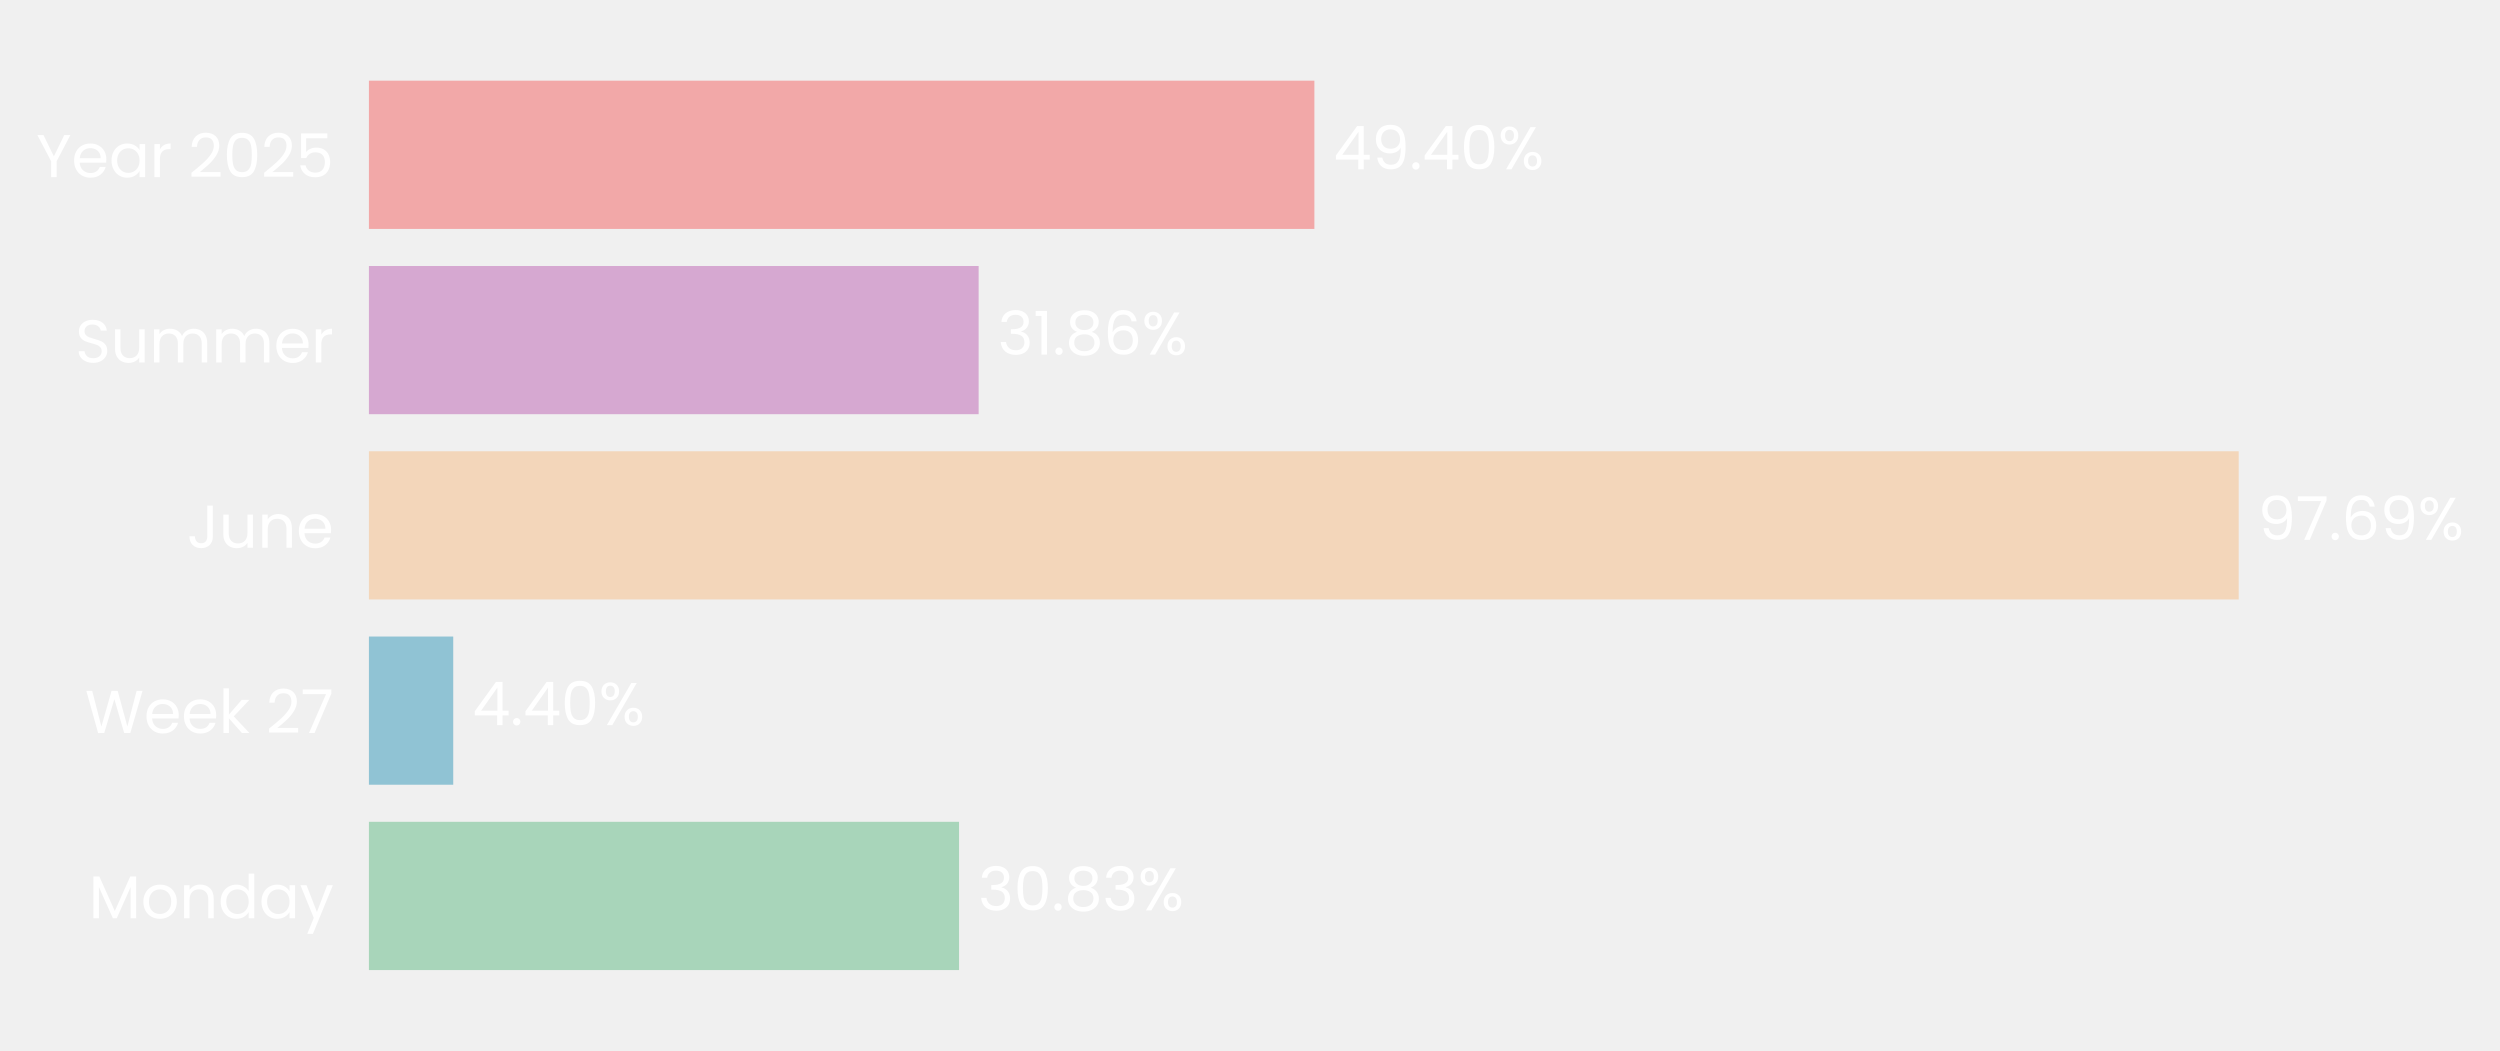
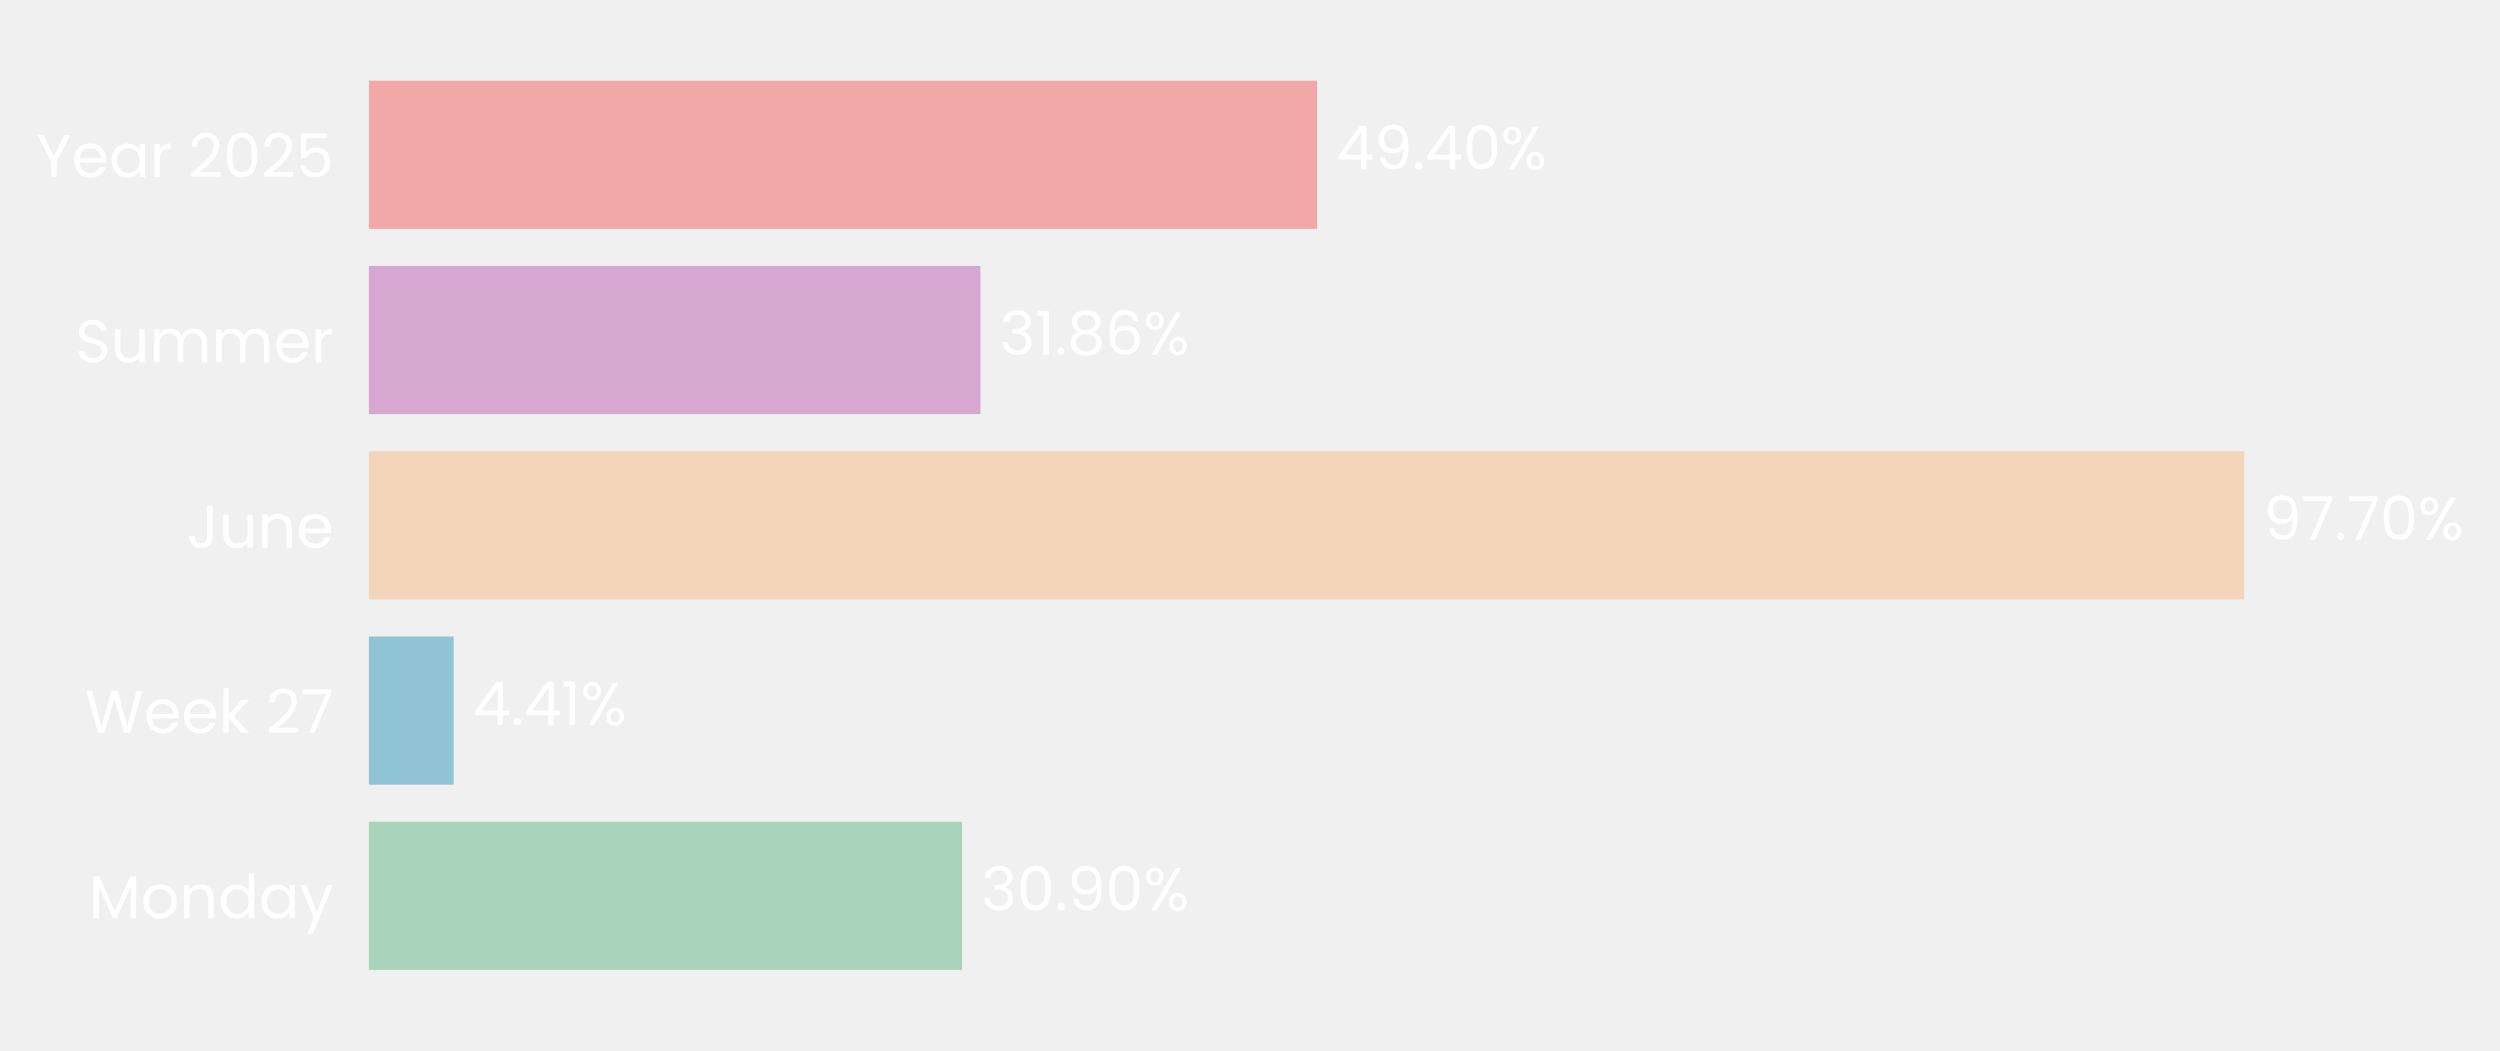
- <svg xmlns="http://www.w3.org/2000/svg" xmlns:xlink="http://www.w3.org/1999/xlink" width="496.795pt" height="208.8pt" viewBox="0 0 496.795 208.8" version="1.1">
+ <svg xmlns="http://www.w3.org/2000/svg" xmlns:xlink="http://www.w3.org/1999/xlink" width="496.857pt" height="208.8pt" viewBox="0 0 496.857 208.8" version="1.1">
  <defs>
    <style type="text/css">*{stroke-linejoin: round; stroke-linecap: butt}</style>
  </defs>
  <g id="figure_1">
    <g id="patch_1">
-       <path d="M 0 208.8  L 496.795 208.8  L 496.795 0  L 0 0  L 0 208.8  z " style="fill: none" />
+       <path d="M 0 208.8  L 496.857 208.8  L 496.857 0  L 0 0  L 0 208.8  z " style="fill: none" />
    </g>
    <g id="axes_1">
      <g id="patch_2">
-         <path d="M 73.311 201.6  L 453.641 201.6  L 453.641 7.2  L 73.311 7.2  L 73.311 201.6  z " style="fill: none" />
+         <path d="M 73.311 201.6  L 454.802 201.6  L 454.802 7.2  L 73.311 7.2  L 73.311 201.6  z " style="fill: none" />
      </g>
      <g id="patch_3">
-         <path d="M 73.311 192.764  L 190.58 192.764  L 190.58 163.309  L 73.311 163.309  z " clip-path="url(#p228f267bb9)" style="fill: #a8d5ba" />
+         <path d="M 73.311 192.764  L 191.202 192.764  L 191.202 163.309  L 73.311 163.309  z " clip-path="url(#p22a03415e9)" style="fill: #a8d5ba" />
      </g>
      <g id="patch_4">
-         <path d="M 73.311 155.945  L 90.064 155.945  L 90.064 126.491  L 73.311 126.491  z " clip-path="url(#p228f267bb9)" style="fill: #90c3d4" />
+         <path d="M 73.311 155.945  L 90.153 155.945  L 90.153 126.491  L 73.311 126.491  z " clip-path="url(#p22a03415e9)" style="fill: #90c3d4" />
      </g>
      <g id="patch_5">
-         <path d="M 73.311 119.127  L 444.872 119.127  L 444.872 89.673  L 73.311 89.673  z " clip-path="url(#p228f267bb9)" style="fill: #f3d6ba" />
+         <path d="M 73.311 119.127  L 446.015 119.127  L 446.015 89.673  L 73.311 89.673  z " clip-path="url(#p22a03415e9)" style="fill: #f3d6ba" />
      </g>
      <g id="patch_6">
-         <path d="M 73.311 82.309  L 194.472 82.309  L 194.472 52.855  L 73.311 52.855  z " clip-path="url(#p228f267bb9)" style="fill: #d6a8d1" />
+         <path d="M 73.311 82.309  L 194.845 82.309  L 194.845 52.855  L 73.311 52.855  z " clip-path="url(#p22a03415e9)" style="fill: #d6a8d1" />
      </g>
      <g id="patch_7">
-         <path d="M 73.311 45.491  L 261.192 45.491  L 261.192 16.036  L 73.311 16.036  z " clip-path="url(#p228f267bb9)" style="fill: #f2a8a8" />
+         <path d="M 73.311 45.491  L 261.767 45.491  L 261.767 16.036  L 73.311 16.036  z " clip-path="url(#p22a03415e9)" style="fill: #f2a8a8" />
      </g>
      <g id="matplotlib.axis_1">
        <g id="ytick_1">
          <g id="text_1">
            <g style="fill: #ffffff" transform="translate(17.64187 182.4764) scale(0.12 -0.12)">
              <defs>
                <path id="Poppins-Regular-4d" d="M 5018 4429  L 5018 0  L 4435 0  L 4435 3302  L 2963 0  L 2554 0  L 1075 3309  L 1075 0  L 493 0  L 493 4429  L 1120 4429  L 2758 768  L 4397 4429  L 5018 4429  z " transform="scale(0.015625)" />
                <path id="Poppins-Regular-6f" d="M 2022 -58  Q 1530 -58 1130 166  Q 730 390 502 803  Q 275 1216 275 1760  Q 275 2298 508 2710  Q 742 3123 1145 3344  Q 1549 3565 2048 3565  Q 2547 3565 2950 3344  Q 3354 3123 3587 2713  Q 3821 2304 3821 1760  Q 3821 1216 3581 803  Q 3341 390 2931 166  Q 2522 -58 2022 -58  z M 2022 454  Q 2336 454 2611 601  Q 2886 749 3056 1043  Q 3226 1338 3226 1760  Q 3226 2182 3059 2476  Q 2893 2771 2624 2915  Q 2355 3059 2042 3059  Q 1722 3059 1456 2915  Q 1190 2771 1030 2476  Q 870 2182 870 1760  Q 870 1331 1027 1036  Q 1184 742 1446 598  Q 1709 454 2022 454  z " transform="scale(0.015625)" />
                <path id="Poppins-Regular-6e" d="M 2202 3571  Q 2842 3571 3238 3184  Q 3635 2797 3635 2067  L 3635 0  L 3059 0  L 3059 1984  Q 3059 2509 2796 2787  Q 2534 3066 2080 3066  Q 1619 3066 1347 2778  Q 1075 2490 1075 1939  L 1075 0  L 493 0  L 493 3507  L 1075 3507  L 1075 3008  Q 1248 3277 1545 3424  Q 1843 3571 2202 3571  z " transform="scale(0.015625)" />
                <path id="Poppins-Regular-64" d="M 275 1766  Q 275 2304 492 2710  Q 710 3117 1091 3341  Q 1472 3565 1946 3565  Q 2355 3565 2707 3376  Q 3059 3187 3245 2880  L 3245 4736  L 3834 4736  L 3834 0  L 3245 0  L 3245 659  Q 3072 346 2733 144  Q 2394 -58 1939 -58  Q 1472 -58 1091 172  Q 710 403 492 819  Q 275 1235 275 1766  z M 3245 1760  Q 3245 2157 3085 2451  Q 2925 2746 2653 2902  Q 2381 3059 2054 3059  Q 1728 3059 1459 2905  Q 1190 2752 1030 2457  Q 870 2163 870 1766  Q 870 1363 1030 1065  Q 1190 768 1459 611  Q 1728 454 2054 454  Q 2381 454 2653 611  Q 2925 768 3085 1065  Q 3245 1363 3245 1760  z " transform="scale(0.015625)" />
                <path id="Poppins-Regular-61" d="M 275 1766  Q 275 2304 492 2710  Q 710 3117 1091 3341  Q 1472 3565 1939 3565  Q 2400 3565 2739 3366  Q 3078 3168 3245 2867  L 3245 3507  L 3834 3507  L 3834 0  L 3245 0  L 3245 653  Q 3072 346 2729 144  Q 2387 -58 1933 -58  Q 1466 -58 1088 172  Q 710 403 492 819  Q 275 1235 275 1766  z M 3245 1760  Q 3245 2157 3085 2451  Q 2925 2746 2653 2902  Q 2381 3059 2054 3059  Q 1728 3059 1459 2905  Q 1190 2752 1030 2457  Q 870 2163 870 1766  Q 870 1363 1030 1065  Q 1190 768 1459 611  Q 1728 454 2054 454  Q 2381 454 2653 611  Q 2925 768 3085 1065  Q 3245 1363 3245 1760  z " transform="scale(0.015625)" />
                <path id="Poppins-Regular-79" d="M 3514 3507  L 1402 -1651  L 800 -1651  L 1491 38  L 77 3507  L 723 3507  L 1824 666  L 2912 3507  L 3514 3507  z " transform="scale(0.015625)" />
              </defs>
              <use xlink:href="#Poppins-Regular-4d" />
              <use xlink:href="#Poppins-Regular-6f" transform="translate(86.09999 0)" />
              <use xlink:href="#Poppins-Regular-6e" transform="translate(150.1 0)" />
              <use xlink:href="#Poppins-Regular-64" transform="translate(214.1 0)" />
              <use xlink:href="#Poppins-Regular-61" transform="translate(281.7 0)" />
              <use xlink:href="#Poppins-Regular-79" transform="translate(349.2999 0)" />
            </g>
          </g>
        </g>
        <g id="ytick_2">
          <g id="text_2">
            <g style="fill: #ffffff" transform="translate(16.88437 145.6582) scale(0.12 -0.12)">
              <defs>
                <path id="Poppins-Regular-57" d="M 6099 4461  L 4806 0  L 4154 0  L 3117 3590  L 2042 0  L 1395 -6  L 147 4461  L 768 4461  L 1741 678  L 2816 4461  L 3469 4461  L 4493 691  L 5472 4461  L 6099 4461  z " transform="scale(0.015625)" />
                <path id="Poppins-Regular-65" d="M 3693 1888  Q 3693 1722 3674 1536  L 870 1536  Q 902 1018 1225 726  Q 1549 435 2010 435  Q 2387 435 2640 611  Q 2893 787 2995 1082  L 3622 1082  Q 3482 576 3059 259  Q 2637 -58 2010 -58  Q 1510 -58 1116 166  Q 723 390 499 803  Q 275 1216 275 1760  Q 275 2304 492 2713  Q 710 3123 1104 3344  Q 1498 3565 2010 3565  Q 2509 3565 2893 3347  Q 3277 3130 3485 2749  Q 3693 2368 3693 1888  z M 3091 2010  Q 3091 2342 2944 2582  Q 2797 2822 2544 2947  Q 2291 3072 1984 3072  Q 1542 3072 1232 2790  Q 922 2509 877 2010  L 3091 2010  z " transform="scale(0.015625)" />
                <path id="Poppins-Regular-6b" d="M 2451 0  L 1075 1549  L 1075 0  L 493 0  L 493 4736  L 1075 4736  L 1075 1952  L 2426 3507  L 3238 3507  L 1587 1760  L 3245 0  L 2451 0  z " transform="scale(0.015625)" />
                <path id="Poppins-Regular-20" transform="scale(0.015625)" />
                <path id="Poppins-Regular-32" d="M 326 467  Q 1139 1120 1600 1539  Q 2061 1958 2377 2416  Q 2694 2874 2694 3315  Q 2694 3731 2492 3971  Q 2291 4211 1843 4211  Q 1408 4211 1168 3939  Q 928 3667 909 3213  L 346 3213  Q 371 3930 780 4320  Q 1190 4710 1837 4710  Q 2496 4710 2883 4345  Q 3270 3981 3270 3341  Q 3270 2810 2953 2307  Q 2637 1805 2233 1424  Q 1830 1043 1203 538  L 3405 538  L 3405 51  L 326 51  L 326 467  z " transform="scale(0.015625)" />
                <path id="Poppins-Regular-37" d="M 3245 4173  L 1466 0  L 877 0  L 2682 4115  L 211 4115  L 211 4614  L 3245 4614  L 3245 4173  z " transform="scale(0.015625)" />
              </defs>
              <use xlink:href="#Poppins-Regular-57" />
              <use xlink:href="#Poppins-Regular-65" transform="translate(97.59999 0)" />
              <use xlink:href="#Poppins-Regular-65" transform="translate(159.6 0)" />
              <use xlink:href="#Poppins-Regular-6b" transform="translate(221.6 0)" />
              <use xlink:href="#Poppins-Regular-20" transform="translate(273.0999 0)" />
              <use xlink:href="#Poppins-Regular-32" transform="translate(299.7999 0)" />
              <use xlink:href="#Poppins-Regular-37" transform="translate(357.2999 0)" />
            </g>
          </g>
        </g>
        <g id="ytick_3">
          <g id="text_3">
            <g style="fill: #ffffff" transform="translate(37.15125 108.84) scale(0.12 -0.12)">
              <defs>
                <path id="Poppins-Regular-4a" d="M 2739 4461  L 2739 1165  Q 2739 614 2400 284  Q 2061 -45 1504 -45  Q 941 -45 601 291  Q 262 627 262 1210  L 845 1210  Q 851 883 1014 678  Q 1178 474 1504 474  Q 1830 474 1990 669  Q 2150 864 2150 1165  L 2150 4461  L 2739 4461  z " transform="scale(0.015625)" />
                <path id="Poppins-Regular-75" d="M 3603 3507  L 3603 0  L 3021 0  L 3021 518  Q 2854 250 2556 99  Q 2259 -51 1901 -51  Q 1491 -51 1164 118  Q 838 288 649 627  Q 461 966 461 1453  L 461 3507  L 1037 3507  L 1037 1530  Q 1037 1011 1299 732  Q 1562 454 2016 454  Q 2483 454 2752 742  Q 3021 1030 3021 1581  L 3021 3507  L 3603 3507  z " transform="scale(0.015625)" />
              </defs>
              <use xlink:href="#Poppins-Regular-4a" />
              <use xlink:href="#Poppins-Regular-75" transform="translate(52.99999 0)" />
              <use xlink:href="#Poppins-Regular-6e" transform="translate(117 0)" />
              <use xlink:href="#Poppins-Regular-65" transform="translate(181 0)" />
            </g>
          </g>
        </g>
        <g id="ytick_4">
          <g id="text_4">
            <g style="fill: #ffffff" transform="translate(14.95125 72.02182) scale(0.12 -0.12)">
              <defs>
                <path id="Poppins-Regular-53" d="M 1907 -45  Q 1466 -45 1117 112  Q 768 269 569 547  Q 371 826 365 1190  L 986 1190  Q 1018 877 1245 662  Q 1472 448 1907 448  Q 2323 448 2563 656  Q 2803 864 2803 1190  Q 2803 1446 2662 1606  Q 2522 1766 2310 1849  Q 2099 1933 1741 2029  Q 1299 2144 1033 2259  Q 768 2374 579 2620  Q 390 2867 390 3283  Q 390 3648 576 3929  Q 762 4211 1098 4364  Q 1434 4518 1869 4518  Q 2496 4518 2896 4204  Q 3296 3891 3347 3373  L 2707 3373  Q 2675 3629 2438 3824  Q 2202 4019 1811 4019  Q 1446 4019 1216 3830  Q 986 3642 986 3302  Q 986 3059 1123 2905  Q 1261 2752 1462 2672  Q 1664 2592 2029 2490  Q 2470 2368 2739 2249  Q 3008 2131 3200 1884  Q 3392 1638 3392 1216  Q 3392 890 3219 602  Q 3046 314 2707 134  Q 2368 -45 1907 -45  z " transform="scale(0.015625)" />
                <path id="Poppins-Regular-6d" d="M 4710 3571  Q 5120 3571 5440 3401  Q 5760 3232 5945 2893  Q 6131 2554 6131 2067  L 6131 0  L 5555 0  L 5555 1984  Q 5555 2509 5296 2787  Q 5037 3066 4595 3066  Q 4141 3066 3872 2774  Q 3603 2483 3603 1933  L 3603 0  L 3027 0  L 3027 1984  Q 3027 2509 2768 2787  Q 2509 3066 2067 3066  Q 1613 3066 1344 2774  Q 1075 2483 1075 1933  L 1075 0  L 493 0  L 493 3507  L 1075 3507  L 1075 3002  Q 1248 3277 1539 3424  Q 1830 3571 2182 3571  Q 2624 3571 2963 3372  Q 3302 3174 3469 2790  Q 3616 3162 3955 3366  Q 4294 3571 4710 3571  z " transform="scale(0.015625)" />
                <path id="Poppins-Regular-72" d="M 1075 2938  Q 1229 3238 1513 3404  Q 1798 3571 2208 3571  L 2208 2970  L 2054 2970  Q 1075 2970 1075 1907  L 1075 0  L 493 0  L 493 3507  L 1075 3507  L 1075 2938  z " transform="scale(0.015625)" />
              </defs>
              <use xlink:href="#Poppins-Regular-53" />
              <use xlink:href="#Poppins-Regular-75" transform="translate(58.7 0)" />
              <use xlink:href="#Poppins-Regular-6d" transform="translate(122.7 0)" />
              <use xlink:href="#Poppins-Regular-6d" transform="translate(225.7 0)" />
              <use xlink:href="#Poppins-Regular-65" transform="translate(328.7 0)" />
              <use xlink:href="#Poppins-Regular-72" transform="translate(390.6999 0)" />
            </g>
          </g>
        </g>
        <g id="ytick_5">
          <g id="text_5">
            <g style="fill: #ffffff" transform="translate(7.2 35.20364) scale(0.12 -0.12)">
              <defs>
                <path id="Poppins-Regular-59" d="M 3616 4461  L 2163 1683  L 2163 0  L 1581 0  L 1581 1683  L 122 4461  L 768 4461  L 1869 2202  L 2970 4461  L 3616 4461  z " transform="scale(0.015625)" />
                <path id="Poppins-Regular-30" d="M 397 2362  Q 397 3462 755 4080  Q 1114 4698 2010 4698  Q 2899 4698 3257 4080  Q 3616 3462 3616 2362  Q 3616 1242 3257 621  Q 2899 0 2010 0  Q 1114 0 755 621  Q 397 1242 397 2362  z M 3040 2362  Q 3040 2918 2966 3305  Q 2893 3693 2665 3929  Q 2438 4166 2010 4166  Q 1574 4166 1347 3929  Q 1120 3693 1046 3305  Q 973 2918 973 2362  Q 973 1786 1046 1395  Q 1120 1005 1347 768  Q 1574 531 2010 531  Q 2438 531 2665 768  Q 2893 1005 2966 1395  Q 3040 1786 3040 2362  z " transform="scale(0.015625)" />
                <path id="Poppins-Regular-35" d="M 3347 4122  L 1101 4122  L 1101 2662  Q 1248 2867 1536 2998  Q 1824 3130 2157 3130  Q 2688 3130 3021 2909  Q 3354 2688 3498 2339  Q 3642 1990 3642 1600  Q 3642 1139 3469 774  Q 3296 410 2941 198  Q 2586 -13 2061 -13  Q 1389 -13 973 332  Q 557 678 467 1254  L 1037 1254  Q 1120 890 1389 685  Q 1658 480 2067 480  Q 2573 480 2829 784  Q 3085 1088 3085 1587  Q 3085 2086 2829 2358  Q 2573 2630 2074 2630  Q 1734 2630 1481 2467  Q 1229 2304 1114 2022  L 563 2022  L 563 4634  L 3347 4634  L 3347 4122  z " transform="scale(0.015625)" />
              </defs>
              <use xlink:href="#Poppins-Regular-59" />
              <use xlink:href="#Poppins-Regular-65" transform="translate(58.39999 0)" />
              <use xlink:href="#Poppins-Regular-61" transform="translate(120.4 0)" />
              <use xlink:href="#Poppins-Regular-72" transform="translate(188 0)" />
              <use xlink:href="#Poppins-Regular-20" transform="translate(225.3 0)" />
              <use xlink:href="#Poppins-Regular-32" transform="translate(252 0)" />
              <use xlink:href="#Poppins-Regular-30" transform="translate(309.4999 0)" />
              <use xlink:href="#Poppins-Regular-32" transform="translate(372.2999 0)" />
              <use xlink:href="#Poppins-Regular-35" transform="translate(429.7999 0)" />
            </g>
          </g>
        </g>
      </g>
      <g id="text_6">
-         <g style="fill: #ffffff" transform="translate(194.3828 180.9164) scale(0.12 -0.12)">
+         <g style="fill: #ffffff" transform="translate(195.0173 180.9164) scale(0.12 -0.12)">
          <defs>
            <path id="Poppins-Regular-33" d="M 384 3462  Q 429 4051 838 4384  Q 1248 4717 1901 4717  Q 2336 4717 2653 4560  Q 2970 4403 3133 4134  Q 3296 3866 3296 3526  Q 3296 3130 3069 2842  Q 2842 2554 2477 2470  L 2477 2438  Q 2893 2336 3136 2035  Q 3379 1734 3379 1248  Q 3379 883 3212 592  Q 3046 301 2713 134  Q 2381 -32 1914 -32  Q 1235 -32 800 323  Q 365 678 314 1331  L 877 1331  Q 922 947 1190 704  Q 1459 461 1907 461  Q 2355 461 2588 694  Q 2822 928 2822 1299  Q 2822 1779 2502 1990  Q 2182 2202 1536 2202  L 1389 2202  L 1389 2688  L 1542 2688  Q 2131 2694 2432 2883  Q 2733 3072 2733 3469  Q 2733 3808 2512 4013  Q 2291 4218 1882 4218  Q 1485 4218 1241 4013  Q 998 3808 954 3462  L 384 3462  z " transform="scale(0.015625)" />
            <path id="Poppins-Regular-2e" d="M 678 -38  Q 512 -38 397 77  Q 282 192 282 358  Q 282 525 397 640  Q 512 755 678 755  Q 838 755 950 640  Q 1062 525 1062 358  Q 1062 192 950 77  Q 838 -38 678 -38  z " transform="scale(0.015625)" />
-             <path id="Poppins-Regular-38" d="M 1242 2406  Q 883 2547 691 2816  Q 499 3085 499 3469  Q 499 3814 672 4092  Q 845 4371 1187 4534  Q 1530 4698 2016 4698  Q 2502 4698 2844 4534  Q 3187 4371 3363 4092  Q 3539 3814 3539 3469  Q 3539 3098 3340 2819  Q 3142 2541 2797 2406  Q 3194 2285 3427 1981  Q 3661 1677 3661 1248  Q 3661 832 3456 521  Q 3251 211 2876 41  Q 2502 -128 2016 -128  Q 1530 -128 1162 41  Q 794 211 589 521  Q 384 832 384 1248  Q 384 1677 614 1984  Q 845 2291 1242 2406  z M 2976 3398  Q 2976 3789 2720 4000  Q 2464 4211 2016 4211  Q 1574 4211 1318 4000  Q 1062 3789 1062 3392  Q 1062 3034 1328 2816  Q 1594 2598 2016 2598  Q 2445 2598 2710 2819  Q 2976 3040 2976 3398  z M 2016 2150  Q 1542 2150 1241 1929  Q 941 1709 941 1267  Q 941 858 1232 608  Q 1523 358 2016 358  Q 2509 358 2797 608  Q 3085 858 3085 1267  Q 3085 1696 2790 1923  Q 2496 2150 2016 2150  z " transform="scale(0.015625)" />
+             <path id="Poppins-Regular-39" d="M 1146 1242  Q 1210 877 1443 678  Q 1677 480 2074 480  Q 2605 480 2857 896  Q 3110 1312 3098 2298  Q 2963 2010 2649 1846  Q 2336 1683 1952 1683  Q 1523 1683 1187 1859  Q 851 2035 659 2374  Q 467 2714 467 3194  Q 467 3878 864 4297  Q 1261 4717 1990 4717  Q 2886 4717 3248 4134  Q 3610 3552 3610 2400  Q 3610 1594 3466 1069  Q 3322 544 2979 269  Q 2637 -6 2042 -6  Q 1389 -6 1024 346  Q 659 698 608 1242  L 1146 1242  z M 2048 2176  Q 2477 2176 2752 2441  Q 3027 2707 3027 3162  Q 3027 3642 2758 3936  Q 2490 4230 2003 4230  Q 1555 4230 1289 3948  Q 1024 3667 1024 3206  Q 1024 2739 1286 2457  Q 1549 2176 2048 2176  z " transform="scale(0.015625)" />
            <path id="Poppins-Regular-25" d="M 269 3584  Q 269 4019 531 4278  Q 794 4538 1203 4538  Q 1613 4538 1875 4278  Q 2138 4019 2138 3584  Q 2138 3142 1875 2883  Q 1613 2624 1203 2624  Q 794 2624 531 2883  Q 269 3142 269 3584  z M 4006 4467  L 1414 0  L 838 0  L 3430 4467  L 4006 4467  z M 1203 4179  Q 986 4179 861 4028  Q 736 3878 736 3584  Q 736 3290 861 3136  Q 986 2982 1203 2982  Q 1421 2982 1549 3139  Q 1677 3296 1677 3584  Q 1677 3878 1549 4028  Q 1421 4179 1203 4179  z M 2720 883  Q 2720 1325 2982 1584  Q 3245 1843 3654 1843  Q 4064 1843 4323 1584  Q 4582 1325 4582 883  Q 4582 448 4323 185  Q 4064 -77 3654 -77  Q 3245 -77 2982 182  Q 2720 442 2720 883  z M 3648 1478  Q 3430 1478 3302 1328  Q 3174 1178 3174 883  Q 3174 595 3302 444  Q 3430 294 3648 294  Q 3866 294 3994 444  Q 4122 595 4122 883  Q 4122 1178 3994 1328  Q 3866 1478 3648 1478  z " transform="scale(0.015625)" />
          </defs>
          <use xlink:href="#Poppins-Regular-33" />
          <use xlink:href="#Poppins-Regular-30" transform="translate(58.89999 0)" />
          <use xlink:href="#Poppins-Regular-2e" transform="translate(121.7 0)" />
-           <use xlink:href="#Poppins-Regular-38" transform="translate(142.7 0)" />
-           <use xlink:href="#Poppins-Regular-33" transform="translate(205.8 0)" />
-           <use xlink:href="#Poppins-Regular-25" transform="translate(264.7 0)" />
+           <use xlink:href="#Poppins-Regular-39" transform="translate(142.7 0)" />
+           <use xlink:href="#Poppins-Regular-30" transform="translate(205.7 0)" />
+           <use xlink:href="#Poppins-Regular-25" transform="translate(268.4999 0)" />
        </g>
      </g>
      <g id="text_7">
-         <g style="fill: #ffffff" transform="translate(93.86715 144.0982) scale(0.12 -0.12)">
+         <g style="fill: #ffffff" transform="translate(93.96775 144.0982) scale(0.12 -0.12)">
          <defs>
            <path id="Poppins-Regular-34" d="M 256 1030  L 256 1472  L 2502 4582  L 3200 4582  L 3200 1536  L 3840 1536  L 3840 1030  L 3200 1030  L 3200 0  L 2624 0  L 2624 1030  L 256 1030  z M 2650 3974  L 928 1536  L 2650 1536  L 2650 3974  z " transform="scale(0.015625)" />
+             <path id="Poppins-Regular-31" d="M 243 4096  L 243 4627  L 1446 4627  L 1446 0  L 858 0  L 858 4096  L 243 4096  z " transform="scale(0.015625)" />
          </defs>
          <use xlink:href="#Poppins-Regular-34" />
          <use xlink:href="#Poppins-Regular-2e" transform="translate(62.89999 0)" />
          <use xlink:href="#Poppins-Regular-34" transform="translate(83.89998 0)" />
-           <use xlink:href="#Poppins-Regular-30" transform="translate(146.8 0)" />
-           <use xlink:href="#Poppins-Regular-25" transform="translate(209.6 0)" />
+           <use xlink:href="#Poppins-Regular-31" transform="translate(146.8 0)" />
+           <use xlink:href="#Poppins-Regular-25" transform="translate(178.8 0)" />
        </g>
      </g>
      <g id="text_8">
-         <g style="fill: #ffffff" transform="translate(448.6753 107.28) scale(0.12 -0.12)">
-           <defs>
-             <path id="Poppins-Regular-39" d="M 1146 1242  Q 1210 877 1443 678  Q 1677 480 2074 480  Q 2605 480 2857 896  Q 3110 1312 3098 2298  Q 2963 2010 2649 1846  Q 2336 1683 1952 1683  Q 1523 1683 1187 1859  Q 851 2035 659 2374  Q 467 2714 467 3194  Q 467 3878 864 4297  Q 1261 4717 1990 4717  Q 2886 4717 3248 4134  Q 3610 3552 3610 2400  Q 3610 1594 3466 1069  Q 3322 544 2979 269  Q 2637 -6 2042 -6  Q 1389 -6 1024 346  Q 659 698 608 1242  L 1146 1242  z M 2048 2176  Q 2477 2176 2752 2441  Q 3027 2707 3027 3162  Q 3027 3642 2758 3936  Q 2490 4230 2003 4230  Q 1555 4230 1289 3948  Q 1024 3667 1024 3206  Q 1024 2739 1286 2457  Q 1549 2176 2048 2176  z " transform="scale(0.015625)" />
-             <path id="Poppins-Regular-36" d="M 2976 3526  Q 2835 4237 2099 4237  Q 1530 4237 1248 3798  Q 966 3360 973 2355  Q 1120 2688 1462 2877  Q 1805 3066 2227 3066  Q 2886 3066 3280 2656  Q 3674 2246 3674 1523  Q 3674 1088 3504 742  Q 3334 397 2992 192  Q 2650 -13 2163 -13  Q 1504 -13 1133 281  Q 762 576 614 1094  Q 467 1613 467 2374  Q 467 4723 2106 4723  Q 2733 4723 3091 4384  Q 3450 4045 3514 3526  L 2976 3526  z M 2106 2573  Q 1830 2573 1587 2461  Q 1344 2349 1193 2121  Q 1043 1894 1043 1568  Q 1043 1082 1324 778  Q 1606 474 2131 474  Q 2579 474 2844 752  Q 3110 1030 3110 1504  Q 3110 2003 2854 2288  Q 2598 2573 2106 2573  z " transform="scale(0.015625)" />
-           </defs>
+         <g style="fill: #ffffff" transform="translate(449.83 107.28) scale(0.12 -0.12)">
          <use xlink:href="#Poppins-Regular-39" />
          <use xlink:href="#Poppins-Regular-37" transform="translate(62.99999 0)" />
          <use xlink:href="#Poppins-Regular-2e" transform="translate(117.6 0)" />
-           <use xlink:href="#Poppins-Regular-36" transform="translate(138.6 0)" />
-           <use xlink:href="#Poppins-Regular-39" transform="translate(202.0999 0)" />
-           <use xlink:href="#Poppins-Regular-25" transform="translate(265.0999 0)" />
+           <use xlink:href="#Poppins-Regular-37" transform="translate(138.6 0)" />
+           <use xlink:href="#Poppins-Regular-30" transform="translate(193.2 0)" />
+           <use xlink:href="#Poppins-Regular-25" transform="translate(255.9999 0)" />
        </g>
      </g>
      <g id="text_9">
-         <g style="fill: #ffffff" transform="translate(198.2757 70.46182) scale(0.12 -0.12)">
+         <g style="fill: #ffffff" transform="translate(198.66 70.46182) scale(0.12 -0.12)">
          <defs>
-             <path id="Poppins-Regular-31" d="M 243 4096  L 243 4627  L 1446 4627  L 1446 0  L 858 0  L 858 4096  L 243 4096  z " transform="scale(0.015625)" />
+             <path id="Poppins-Regular-38" d="M 1242 2406  Q 883 2547 691 2816  Q 499 3085 499 3469  Q 499 3814 672 4092  Q 845 4371 1187 4534  Q 1530 4698 2016 4698  Q 2502 4698 2844 4534  Q 3187 4371 3363 4092  Q 3539 3814 3539 3469  Q 3539 3098 3340 2819  Q 3142 2541 2797 2406  Q 3194 2285 3427 1981  Q 3661 1677 3661 1248  Q 3661 832 3456 521  Q 3251 211 2876 41  Q 2502 -128 2016 -128  Q 1530 -128 1162 41  Q 794 211 589 521  Q 384 832 384 1248  Q 384 1677 614 1984  Q 845 2291 1242 2406  z M 2976 3398  Q 2976 3789 2720 4000  Q 2464 4211 2016 4211  Q 1574 4211 1318 4000  Q 1062 3789 1062 3392  Q 1062 3034 1328 2816  Q 1594 2598 2016 2598  Q 2445 2598 2710 2819  Q 2976 3040 2976 3398  z M 2016 2150  Q 1542 2150 1241 1929  Q 941 1709 941 1267  Q 941 858 1232 608  Q 1523 358 2016 358  Q 2509 358 2797 608  Q 3085 858 3085 1267  Q 3085 1696 2790 1923  Q 2496 2150 2016 2150  z " transform="scale(0.015625)" />
+             <path id="Poppins-Regular-36" d="M 2976 3526  Q 2835 4237 2099 4237  Q 1530 4237 1248 3798  Q 966 3360 973 2355  Q 1120 2688 1462 2877  Q 1805 3066 2227 3066  Q 2886 3066 3280 2656  Q 3674 2246 3674 1523  Q 3674 1088 3504 742  Q 3334 397 2992 192  Q 2650 -13 2163 -13  Q 1504 -13 1133 281  Q 762 576 614 1094  Q 467 1613 467 2374  Q 467 4723 2106 4723  Q 2733 4723 3091 4384  Q 3450 4045 3514 3526  L 2976 3526  z M 2106 2573  Q 1830 2573 1587 2461  Q 1344 2349 1193 2121  Q 1043 1894 1043 1568  Q 1043 1082 1324 778  Q 1606 474 2131 474  Q 2579 474 2844 752  Q 3110 1030 3110 1504  Q 3110 2003 2854 2288  Q 2598 2573 2106 2573  z " transform="scale(0.015625)" />
          </defs>
          <use xlink:href="#Poppins-Regular-33" />
          <use xlink:href="#Poppins-Regular-31" transform="translate(58.89999 0)" />
          <use xlink:href="#Poppins-Regular-2e" transform="translate(90.89998 0)" />
          <use xlink:href="#Poppins-Regular-38" transform="translate(111.9 0)" />
          <use xlink:href="#Poppins-Regular-36" transform="translate(175 0)" />
          <use xlink:href="#Poppins-Regular-25" transform="translate(238.4999 0)" />
        </g>
      </g>
      <g id="text_10">
-         <g style="fill: #ffffff" transform="translate(264.9956 33.64364) scale(0.12 -0.12)">
+         <g style="fill: #ffffff" transform="translate(265.5814 33.64364) scale(0.12 -0.12)">
          <use xlink:href="#Poppins-Regular-34" />
          <use xlink:href="#Poppins-Regular-39" transform="translate(62.89999 0)" />
          <use xlink:href="#Poppins-Regular-2e" transform="translate(125.9 0)" />
          <use xlink:href="#Poppins-Regular-34" transform="translate(146.9 0)" />
          <use xlink:href="#Poppins-Regular-30" transform="translate(209.8 0)" />
          <use xlink:href="#Poppins-Regular-25" transform="translate(272.5999 0)" />
        </g>
      </g>
    </g>
  </g>
  <defs>
-     <clipPath id="p228f267bb9">
-       <rect x="73.311" y="7.2" width="380.329" height="194.4" />
+     <clipPath id="p22a03415e9">
+       <rect x="73.311" y="7.2" width="381.49" height="194.4" />
    </clipPath>
  </defs>
</svg>
